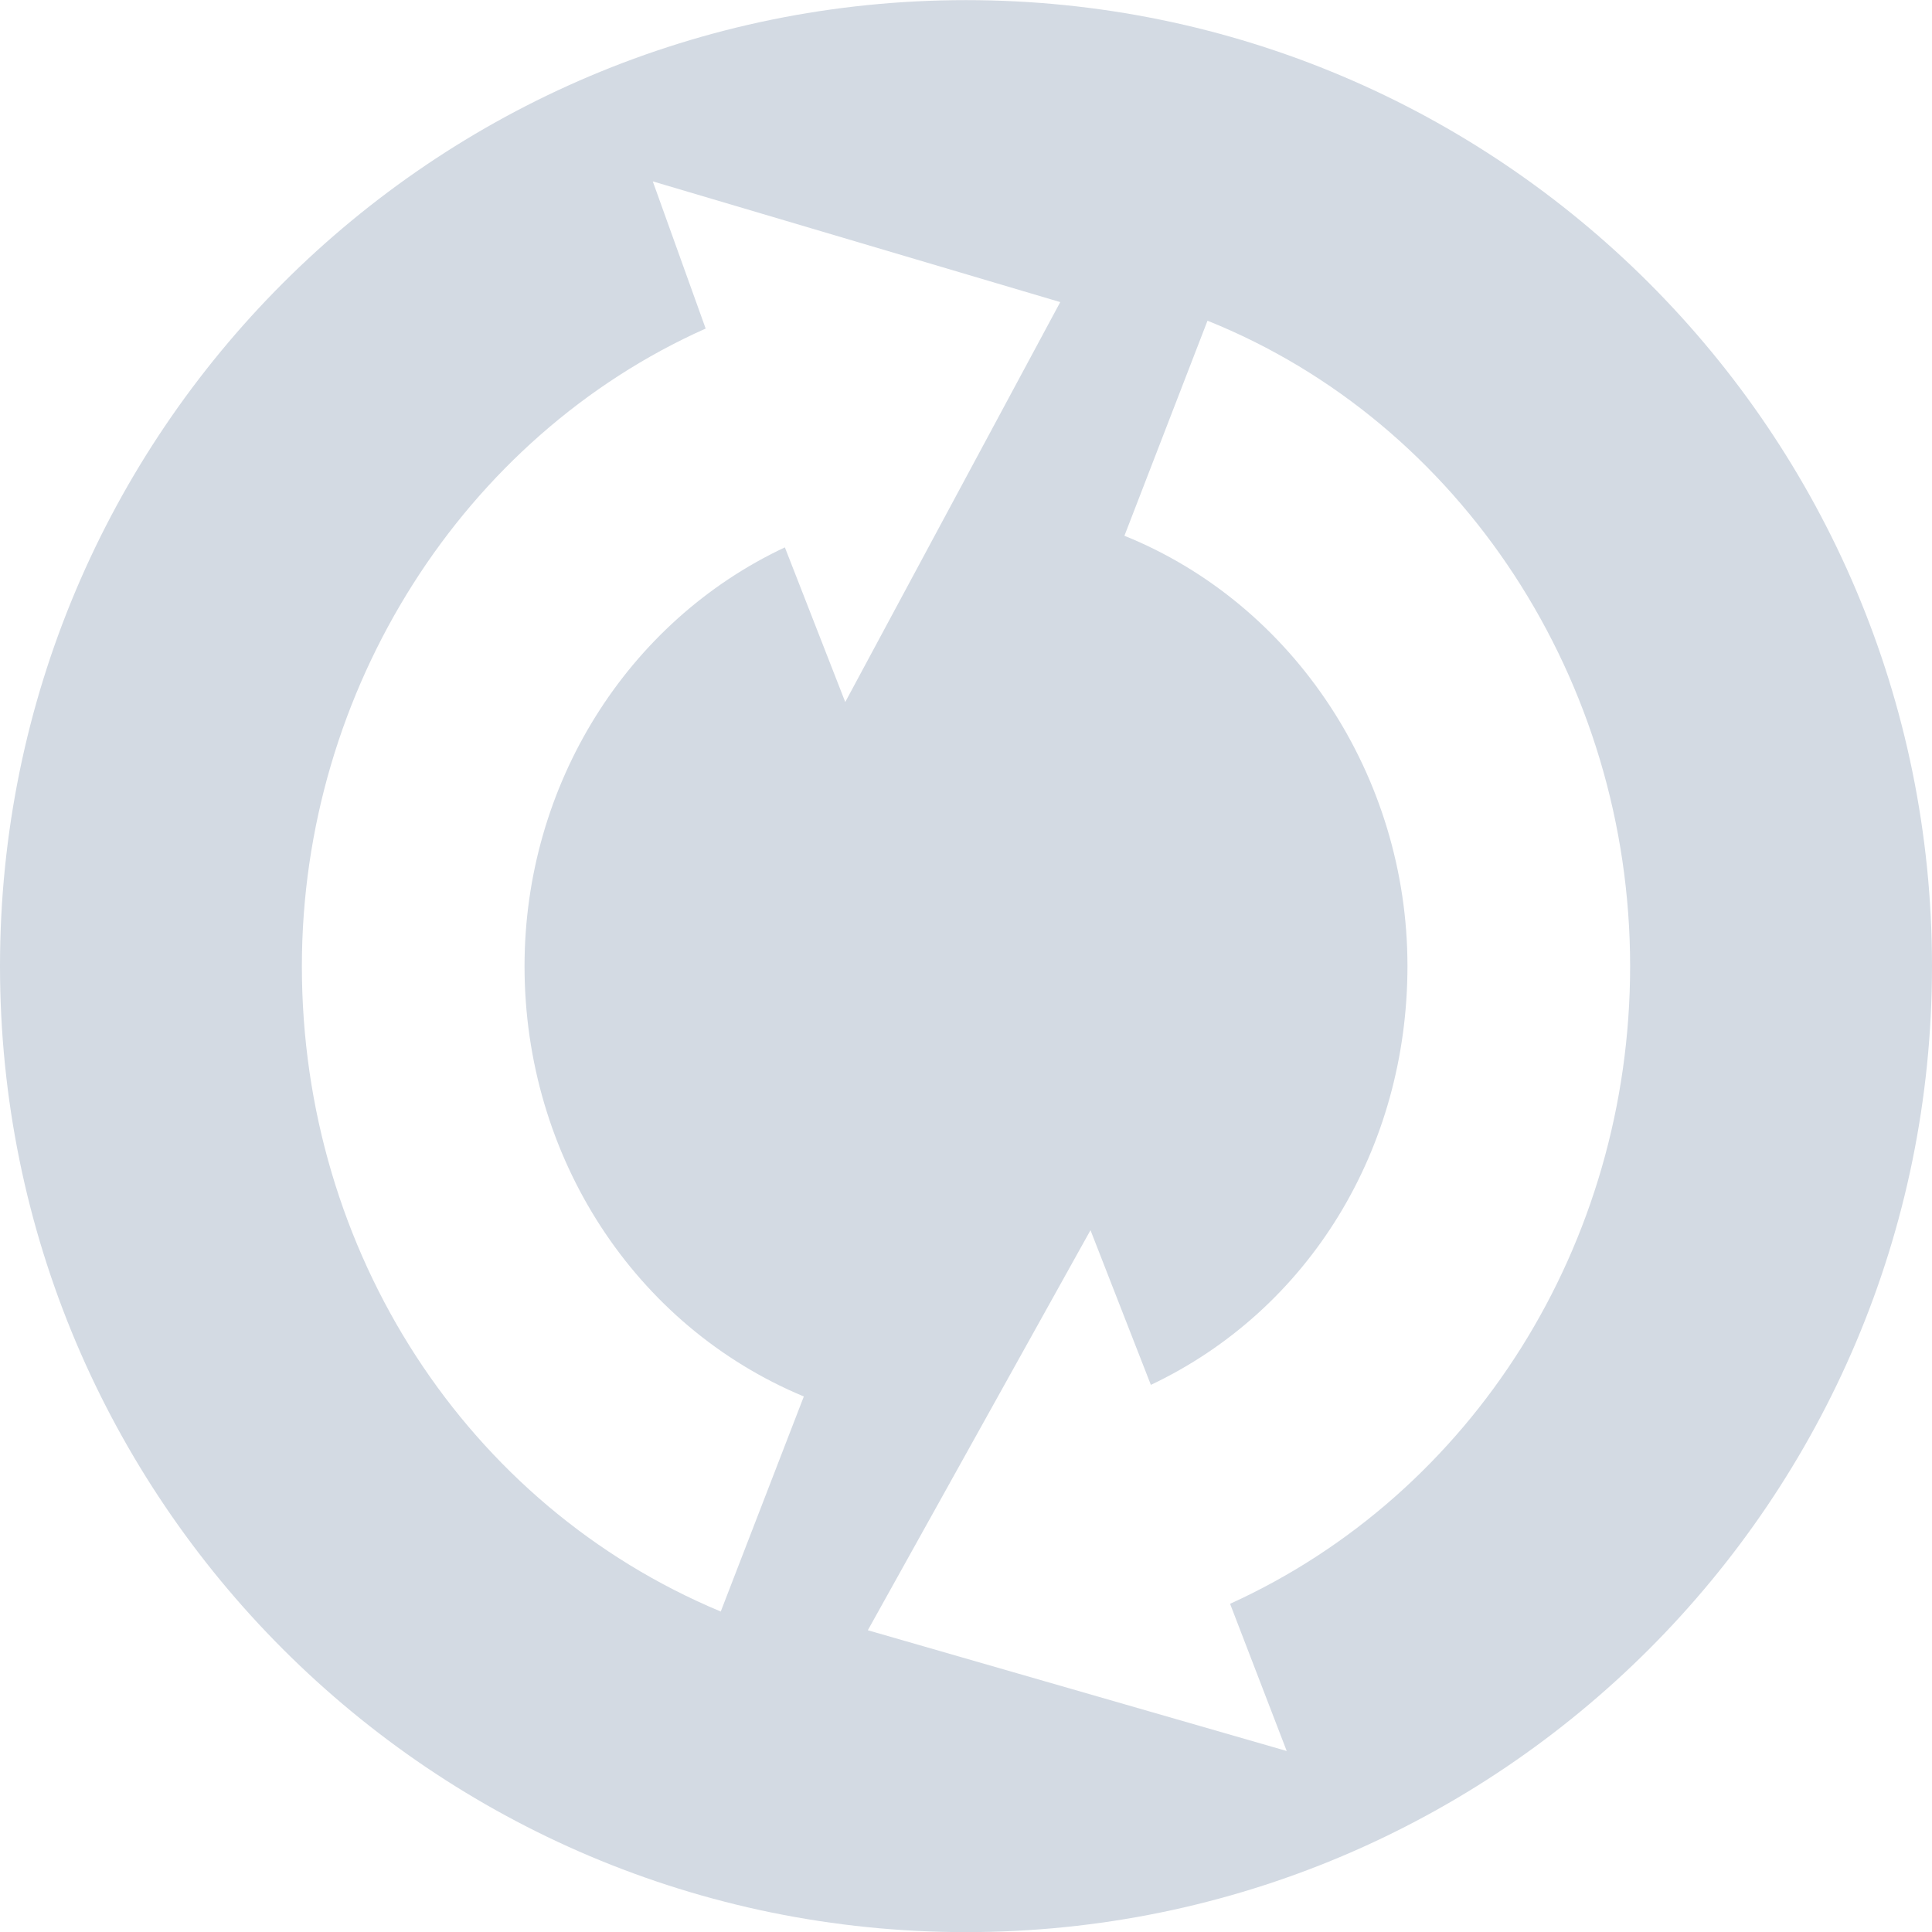
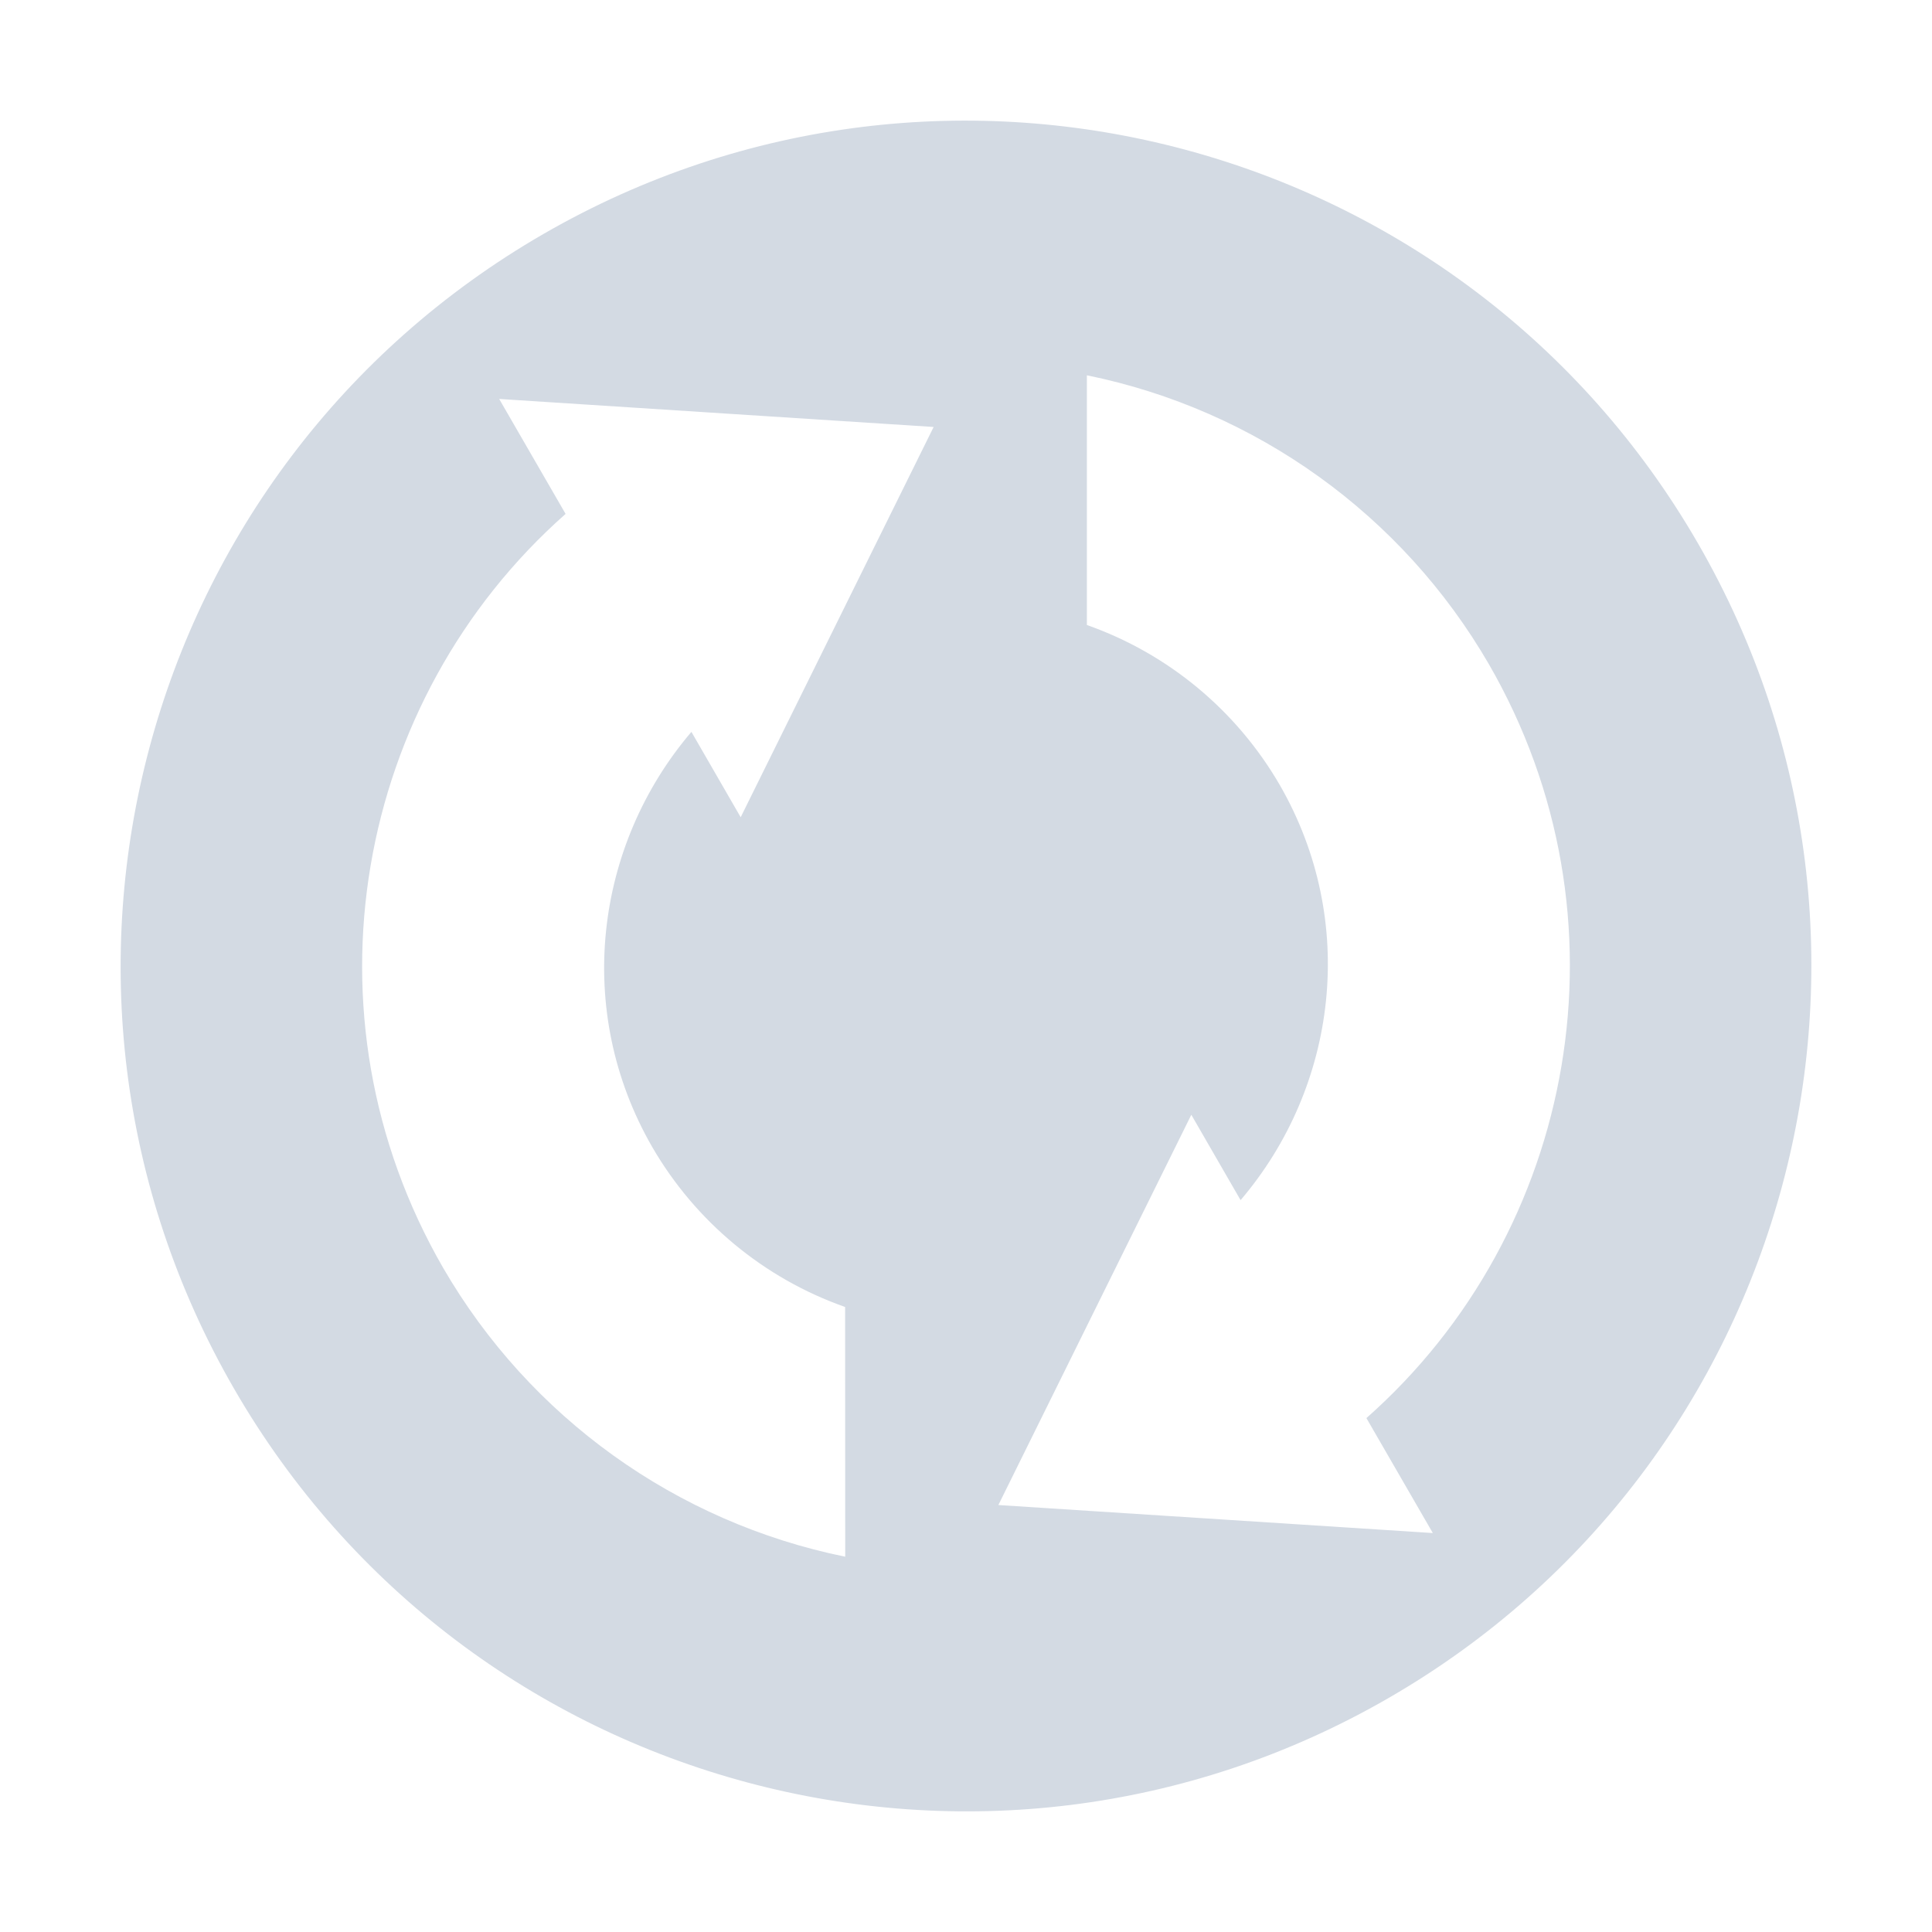
- <svg xmlns="http://www.w3.org/2000/svg" width="16" height="16" version="1.1">
-   <defs>
+ <svg xmlns="http://www.w3.org/2000/svg" width="16" height="16" version="1.1" id="svg2">
+   <defs id="defs4">
    <style id="current-color-scheme" type="text/css">
   .ColorScheme-Text { color:#d3dae3; } .ColorScheme-Highlight { color:#5294e2; }
  </style>
  </defs>
-   <g>
-     <path style="fill:currentColor" class="ColorScheme-Text" d="M 16,8.001 C 16,3.583 12.418,10e-4 8,10e-4 3.582,10e-4 0,3.583 0,8.001 0,12.419 3.582,16.001 8,16.001 12.418,16.001 16,12.419 16,8.001 Z M 13.5,8.001 C 13.5,10.305 12.197,12.368 10.187,13.282 L 10.656,14.501 7.187,13.501 9.031,10.188 9.531,11.469 C 10.841,10.848 11.656,9.515 11.656,8 11.656,6.427 10.716,5.004 9.312,4.437 L 10,2.656 C 12.104,3.501 13.5,5.641 13.5,8 Z M 8.781,2.501 7,5.814 6.5,4.533 C 5.195,5.146 4.344,6.497 4.344,8.002 4.344,9.578 5.254,10.981 6.657,11.565 L 5.969,13.346 C 3.866,12.469 2.5,10.367 2.5,8.002 2.5,5.71 3.839,3.615 5.844,2.721 L 5.406,1.502 8.781,2.502 Z" />
-   </g>
+   <path style="color:#d3dae3;fill:currentColor" d="M 14.062,4.5 C 12.129,1.152 7.848,0.005 4.5,1.938 1.152,3.871 0.005,8.152 1.938,11.5 c 1.933,3.348 6.214,4.495 9.562,2.562 3.348,-1.933 4.495,-6.214 2.562,-9.562 z M 12.33,5.5 c 1.21,2.095 0.731,4.702 -1.014,6.244 L 11.866,12.696 8.268,12.464 9.866,9.232 10.274,9.939 C 11.075,9 11.25,7.63 10.598,6.5 10.24,5.883 9.674,5.413 9.001,5.176 L 9.001,3.108 C 10.401,3.393 11.613,4.263 12.33,5.5 Z M 7.732,3.536 6.134,6.768 5.726,6.061 C 4.925,7 4.75,8.37 5.402,9.5 5.76,10.117 6.326,10.587 6.999,10.824 l 7.279e-4,2.068 C 5.599,12.607 4.387,11.737 3.67,10.5 2.46,8.405 2.939,5.798 4.684,4.256 L 4.134,3.304 7.732,3.536 Z" id="path3953" />
</svg>
